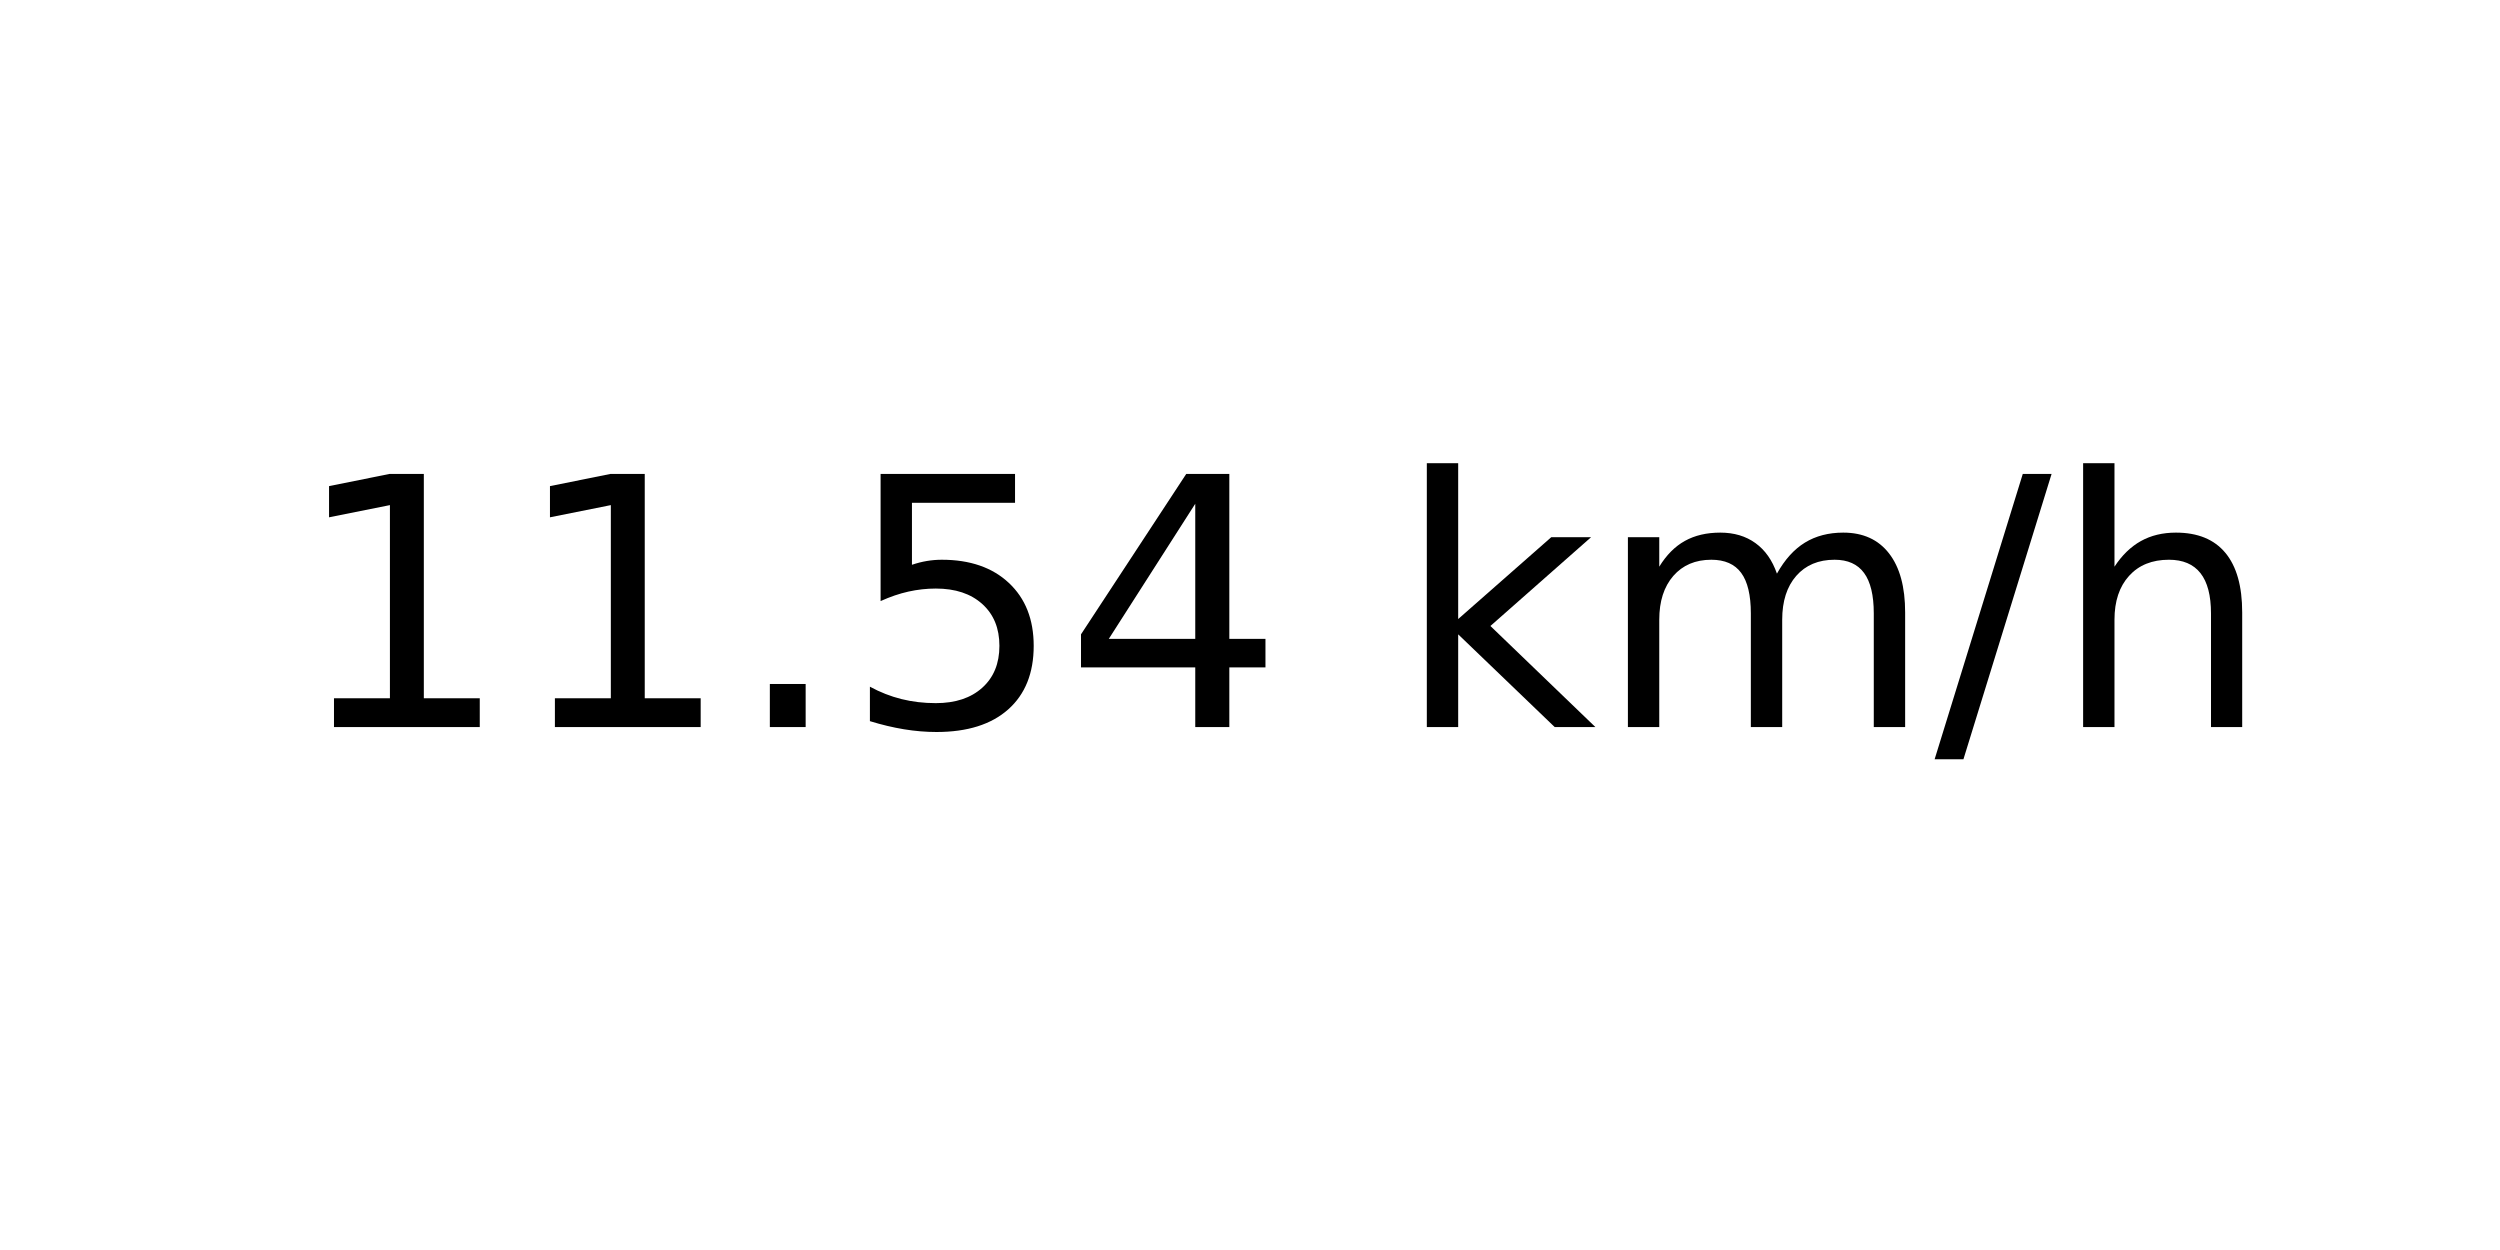
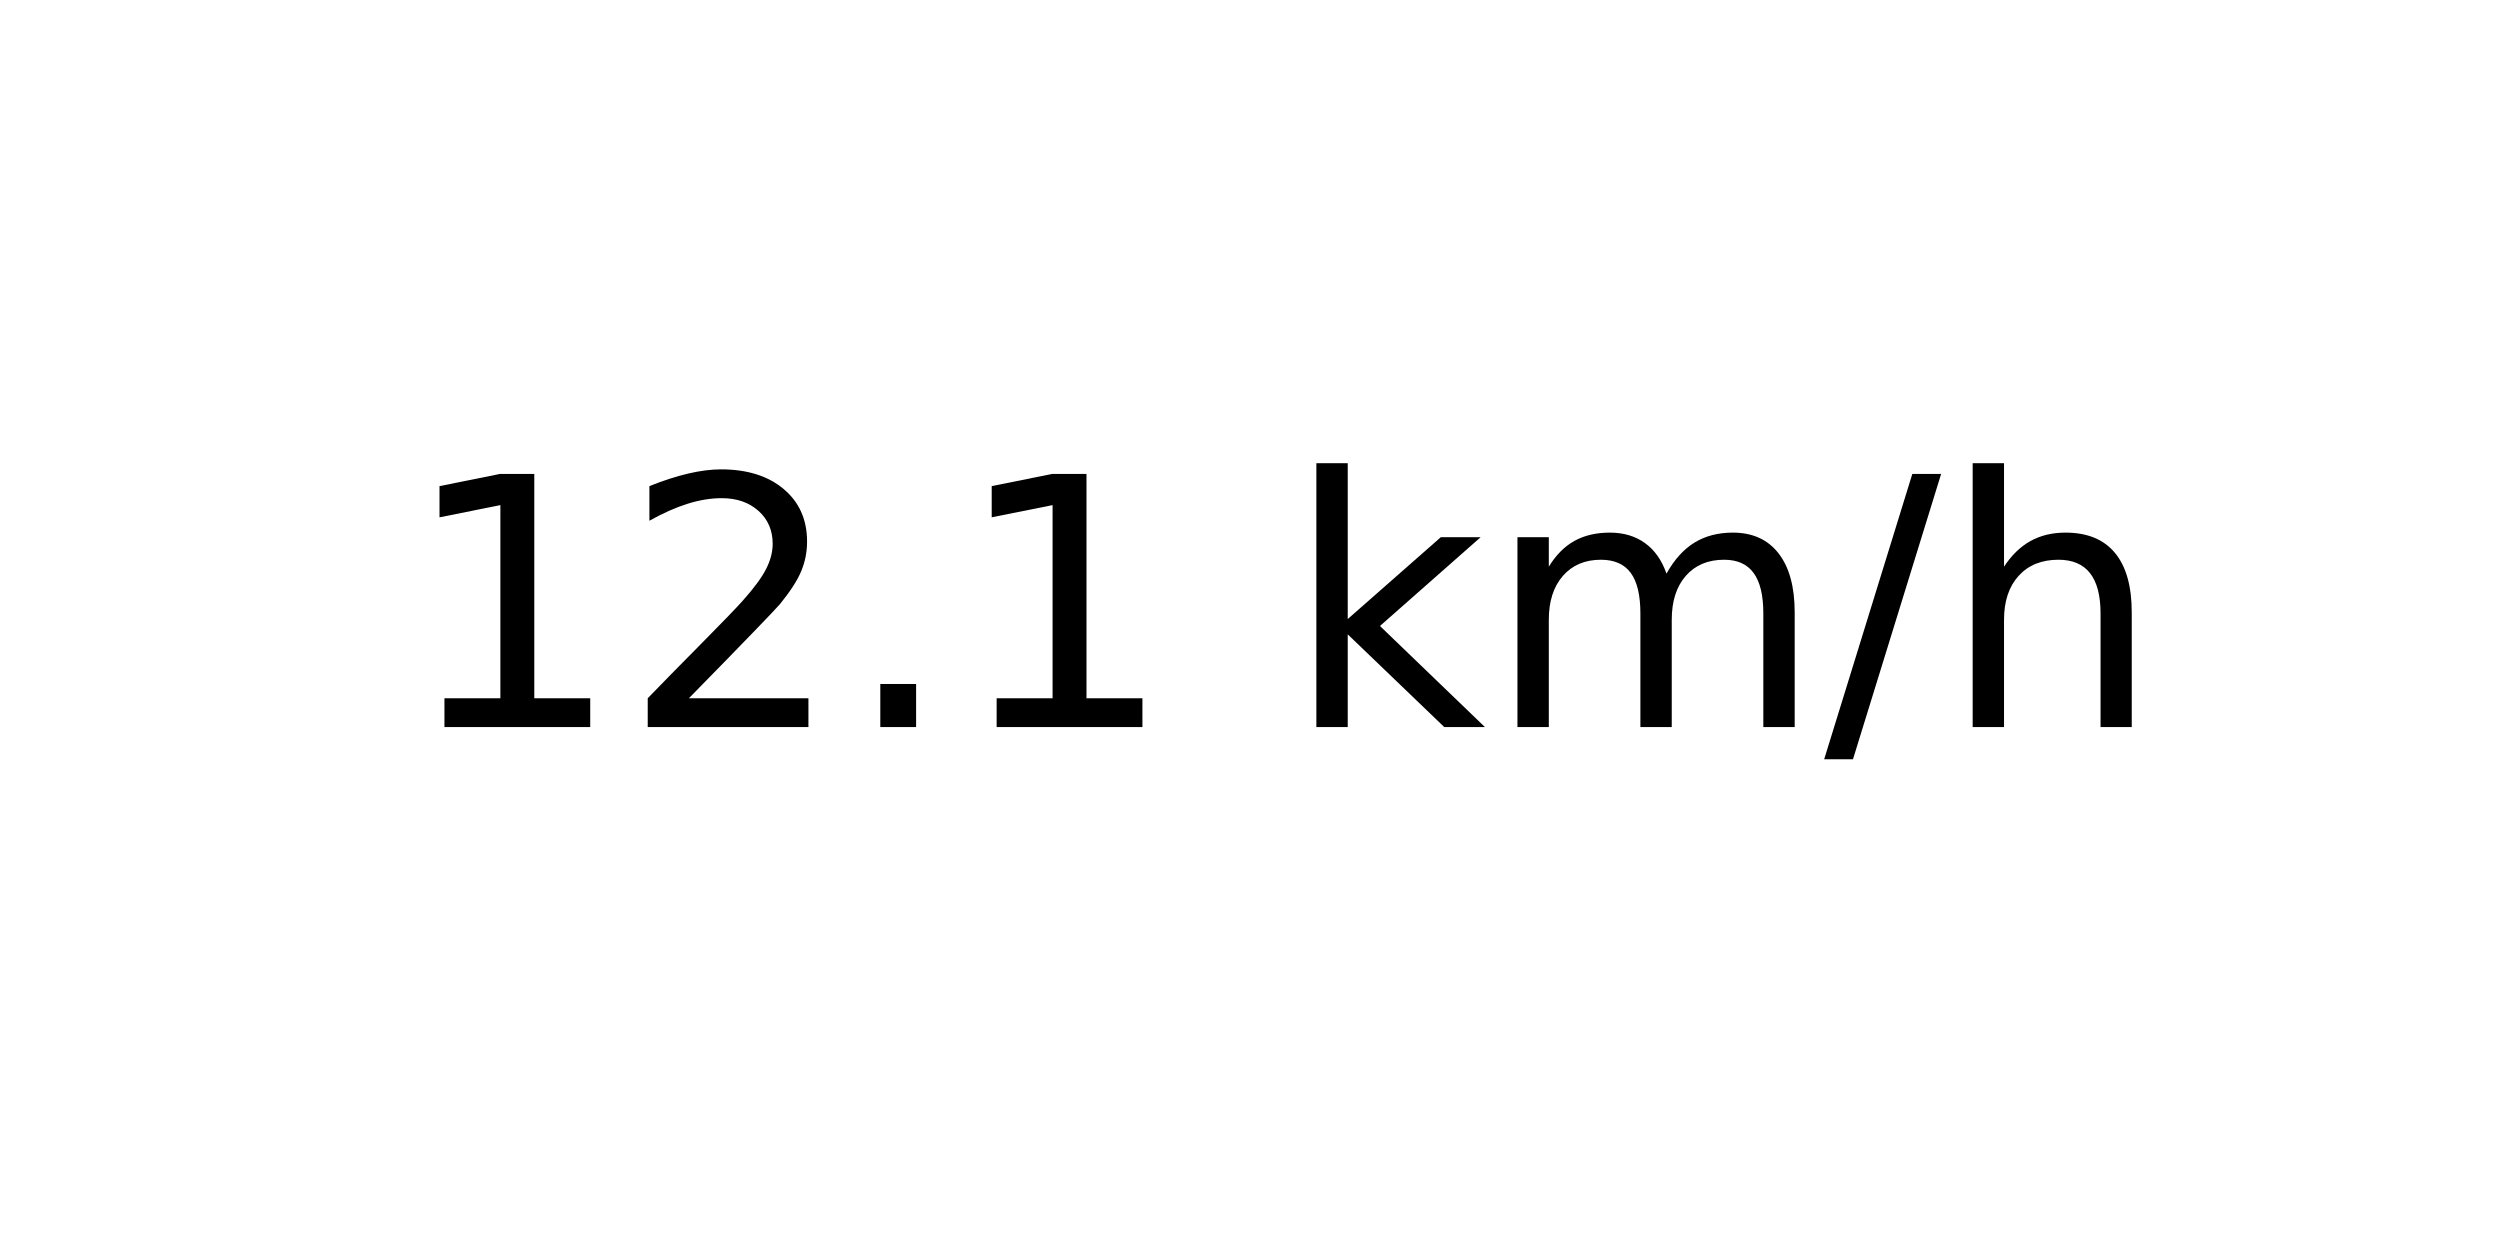
<svg xmlns="http://www.w3.org/2000/svg" xmlns:xlink="http://www.w3.org/1999/xlink" width="72pt" height="36pt" viewBox="0 0 72 36" version="1.1">
  <defs>
    <style type="text/css">*{stroke-linejoin: round; stroke-linecap: butt}</style>
  </defs>
  <g id="figure_1">
    <g id="axes_1">
      <g id="text_1">
-         <g transform="translate(8.378125 20.93937) scale(0.1 -0.1)">
+         <g transform="translate(11.55937 20.93937) scale(0.1 -0.1)">
          <defs>
            <path id="DejaVuSans-31" d="M 794 531  L 1825 531  L 1825 4091  L 703 3866  L 703 4441  L 1819 4666  L 2450 4666  L 2450 531  L 3481 531  L 3481 0  L 794 0  L 794 531  z " transform="scale(0.015625)" />
+             <path id="DejaVuSans-32" d="M 1228 531  L 3431 531  L 3431 0  L 469 0  L 469 531  Q 828 903 1448 1529  Q 2069 2156 2228 2338  Q 2531 2678 2651 2914  Q 2772 3150 2772 3378  Q 2772 3750 2511 3984  Q 2250 4219 1831 4219  Q 1534 4219 1204 4116  Q 875 4013 500 3803  L 500 4441  Q 881 4594 1212 4672  Q 1544 4750 1819 4750  Q 2544 4750 2975 4387  Q 3406 4025 3406 3419  Q 3406 3131 3298 2873  Q 3191 2616 2906 2266  Q 2828 2175 2409 1742  Q 1991 1309 1228 531  z " transform="scale(0.015625)" />
            <path id="DejaVuSans-2e" d="M 684 794  L 1344 794  L 1344 0  L 684 0  L 684 794  z " transform="scale(0.015625)" />
-             <path id="DejaVuSans-35" d="M 691 4666  L 3169 4666  L 3169 4134  L 1269 4134  L 1269 2991  Q 1406 3038 1543 3061  Q 1681 3084 1819 3084  Q 2600 3084 3056 2656  Q 3513 2228 3513 1497  Q 3513 744 3044 326  Q 2575 -91 1722 -91  Q 1428 -91 1123 -41  Q 819 9 494 109  L 494 744  Q 775 591 1075 516  Q 1375 441 1709 441  Q 2250 441 2565 725  Q 2881 1009 2881 1497  Q 2881 1984 2565 2268  Q 2250 2553 1709 2553  Q 1456 2553 1204 2497  Q 953 2441 691 2322  L 691 4666  z " transform="scale(0.015625)" />
-             <path id="DejaVuSans-34" d="M 2419 4116  L 825 1625  L 2419 1625  L 2419 4116  z M 2253 4666  L 3047 4666  L 3047 1625  L 3713 1625  L 3713 1100  L 3047 1100  L 3047 0  L 2419 0  L 2419 1100  L 313 1100  L 313 1709  L 2253 4666  z " transform="scale(0.015625)" />
            <path id="DejaVuSans-20" transform="scale(0.015625)" />
            <path id="DejaVuSans-6b" d="M 581 4863  L 1159 4863  L 1159 1991  L 2875 3500  L 3609 3500  L 1753 1863  L 3688 0  L 2938 0  L 1159 1709  L 1159 0  L 581 0  L 581 4863  z " transform="scale(0.015625)" />
            <path id="DejaVuSans-6d" d="M 3328 2828  Q 3544 3216 3844 3400  Q 4144 3584 4550 3584  Q 5097 3584 5394 3201  Q 5691 2819 5691 2113  L 5691 0  L 5113 0  L 5113 2094  Q 5113 2597 4934 2840  Q 4756 3084 4391 3084  Q 3944 3084 3684 2787  Q 3425 2491 3425 1978  L 3425 0  L 2847 0  L 2847 2094  Q 2847 2600 2669 2842  Q 2491 3084 2119 3084  Q 1678 3084 1418 2786  Q 1159 2488 1159 1978  L 1159 0  L 581 0  L 581 3500  L 1159 3500  L 1159 2956  Q 1356 3278 1631 3431  Q 1906 3584 2284 3584  Q 2666 3584 2933 3390  Q 3200 3197 3328 2828  z " transform="scale(0.015625)" />
            <path id="DejaVuSans-2f" d="M 1625 4666  L 2156 4666  L 531 -594  L 0 -594  L 1625 4666  z " transform="scale(0.015625)" />
            <path id="DejaVuSans-68" d="M 3513 2113  L 3513 0  L 2938 0  L 2938 2094  Q 2938 2591 2744 2837  Q 2550 3084 2163 3084  Q 1697 3084 1428 2787  Q 1159 2491 1159 1978  L 1159 0  L 581 0  L 581 4863  L 1159 4863  L 1159 2956  Q 1366 3272 1645 3428  Q 1925 3584 2291 3584  Q 2894 3584 3203 3211  Q 3513 2838 3513 2113  z " transform="scale(0.015625)" />
          </defs>
          <use xlink:href="#DejaVuSans-31" />
-           <use xlink:href="#DejaVuSans-31" x="63.623" />
+           <use xlink:href="#DejaVuSans-32" x="63.623" />
          <use xlink:href="#DejaVuSans-2e" x="127.246" />
-           <use xlink:href="#DejaVuSans-35" x="159.033" />
-           <use xlink:href="#DejaVuSans-34" x="222.656" />
-           <use xlink:href="#DejaVuSans-20" x="286.279" />
-           <use xlink:href="#DejaVuSans-6b" x="318.066" />
-           <use xlink:href="#DejaVuSans-6d" x="375.977" />
-           <use xlink:href="#DejaVuSans-2f" x="473.389" />
-           <use xlink:href="#DejaVuSans-68" x="507.08" />
+           <use xlink:href="#DejaVuSans-31" x="159.033" />
+           <use xlink:href="#DejaVuSans-20" x="222.656" />
+           <use xlink:href="#DejaVuSans-6b" x="254.443" />
+           <use xlink:href="#DejaVuSans-6d" x="312.354" />
+           <use xlink:href="#DejaVuSans-2f" x="409.766" />
+           <use xlink:href="#DejaVuSans-68" x="443.457" />
        </g>
      </g>
    </g>
  </g>
</svg>
